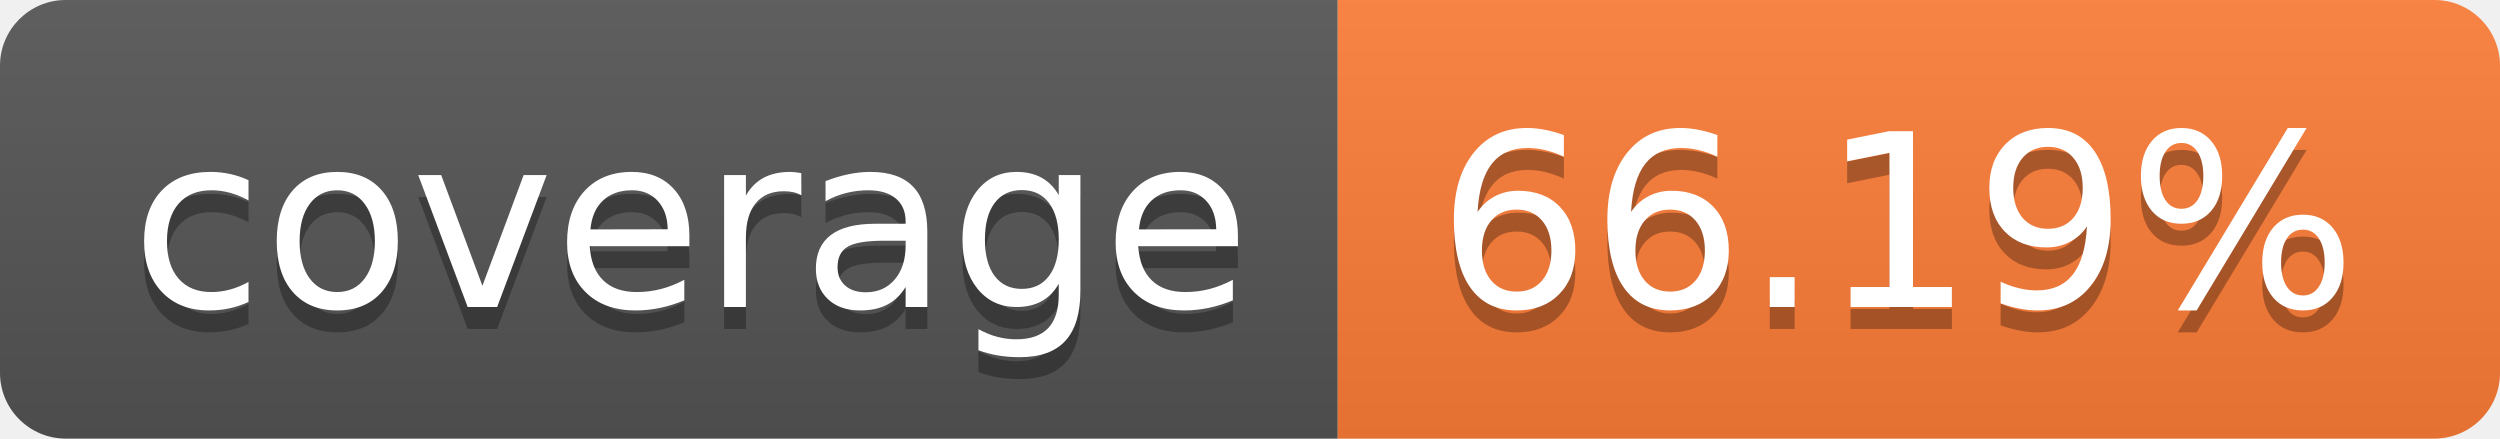
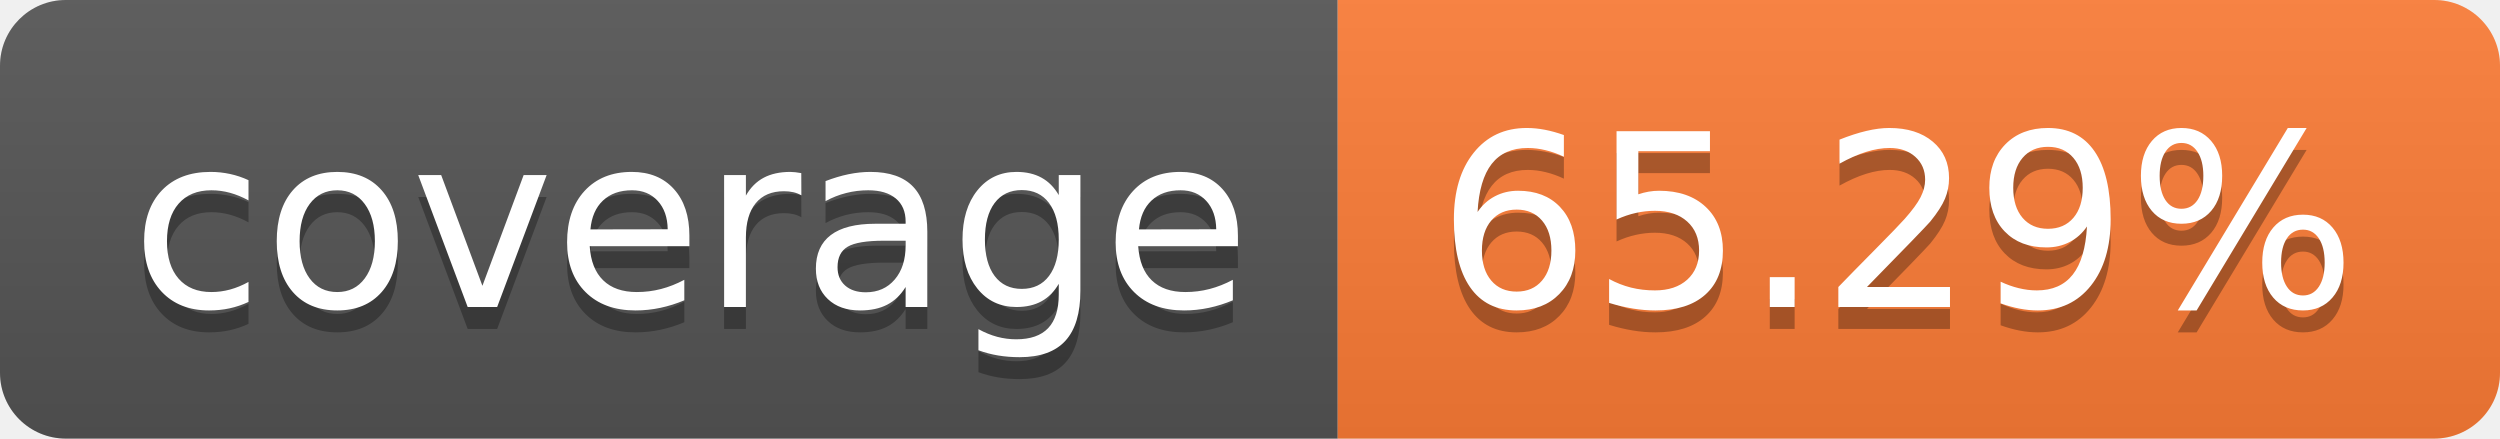
- <svg xmlns="http://www.w3.org/2000/svg" width="114" height="20" role="img" aria-label="coverage: 66.19%">
+ <svg xmlns="http://www.w3.org/2000/svg" width="114" height="20" role="img" aria-label="coverage: 65.29%">
  <linearGradient id="s" x2="0" y2="100%">
    <stop offset="0" stop-color="#bbb" stop-opacity=".1" />
    <stop offset="1" stop-opacity=".1" />
  </linearGradient>
  <clipPath id="r">
    <rect width="114" height="20" rx="3" fill="#fff" />
  </clipPath>
  <g clip-path="url(#r)">
    <rect width="61" height="20" fill="#555" />
    <rect x="61" width="53" height="20" fill="#fe7d37" />
    <rect width="114" height="20" fill="url(#s)" />
  </g>
  <g fill="#fff" text-anchor="middle" font-family="Verdana,Geneva,DejaVu Sans,sans-serif" text-rendering="geometricPrecision" font-size="110">
    <text aria-hidden="true" x="315" y="150" fill="#010101" fill-opacity=".3" transform="scale(.1)" textLength="510">coverage</text>
    <text x="315" y="140" transform="scale(.1)" fill="#fff" textLength="510">coverage</text>
-     <text aria-hidden="true" x="865" y="150" fill="#010101" fill-opacity=".3" transform="scale(.1)" textLength="430">66.19%</text>
-     <text x="865" y="140" transform="scale(.1)" fill="#fff" textLength="430">66.19%</text>
+     <text aria-hidden="true" x="865" y="150" fill="#010101" fill-opacity=".3" transform="scale(.1)" textLength="430">65.29%</text>
+     <text x="865" y="140" transform="scale(.1)" fill="#fff" textLength="430">65.29%</text>
  </g>
</svg>
